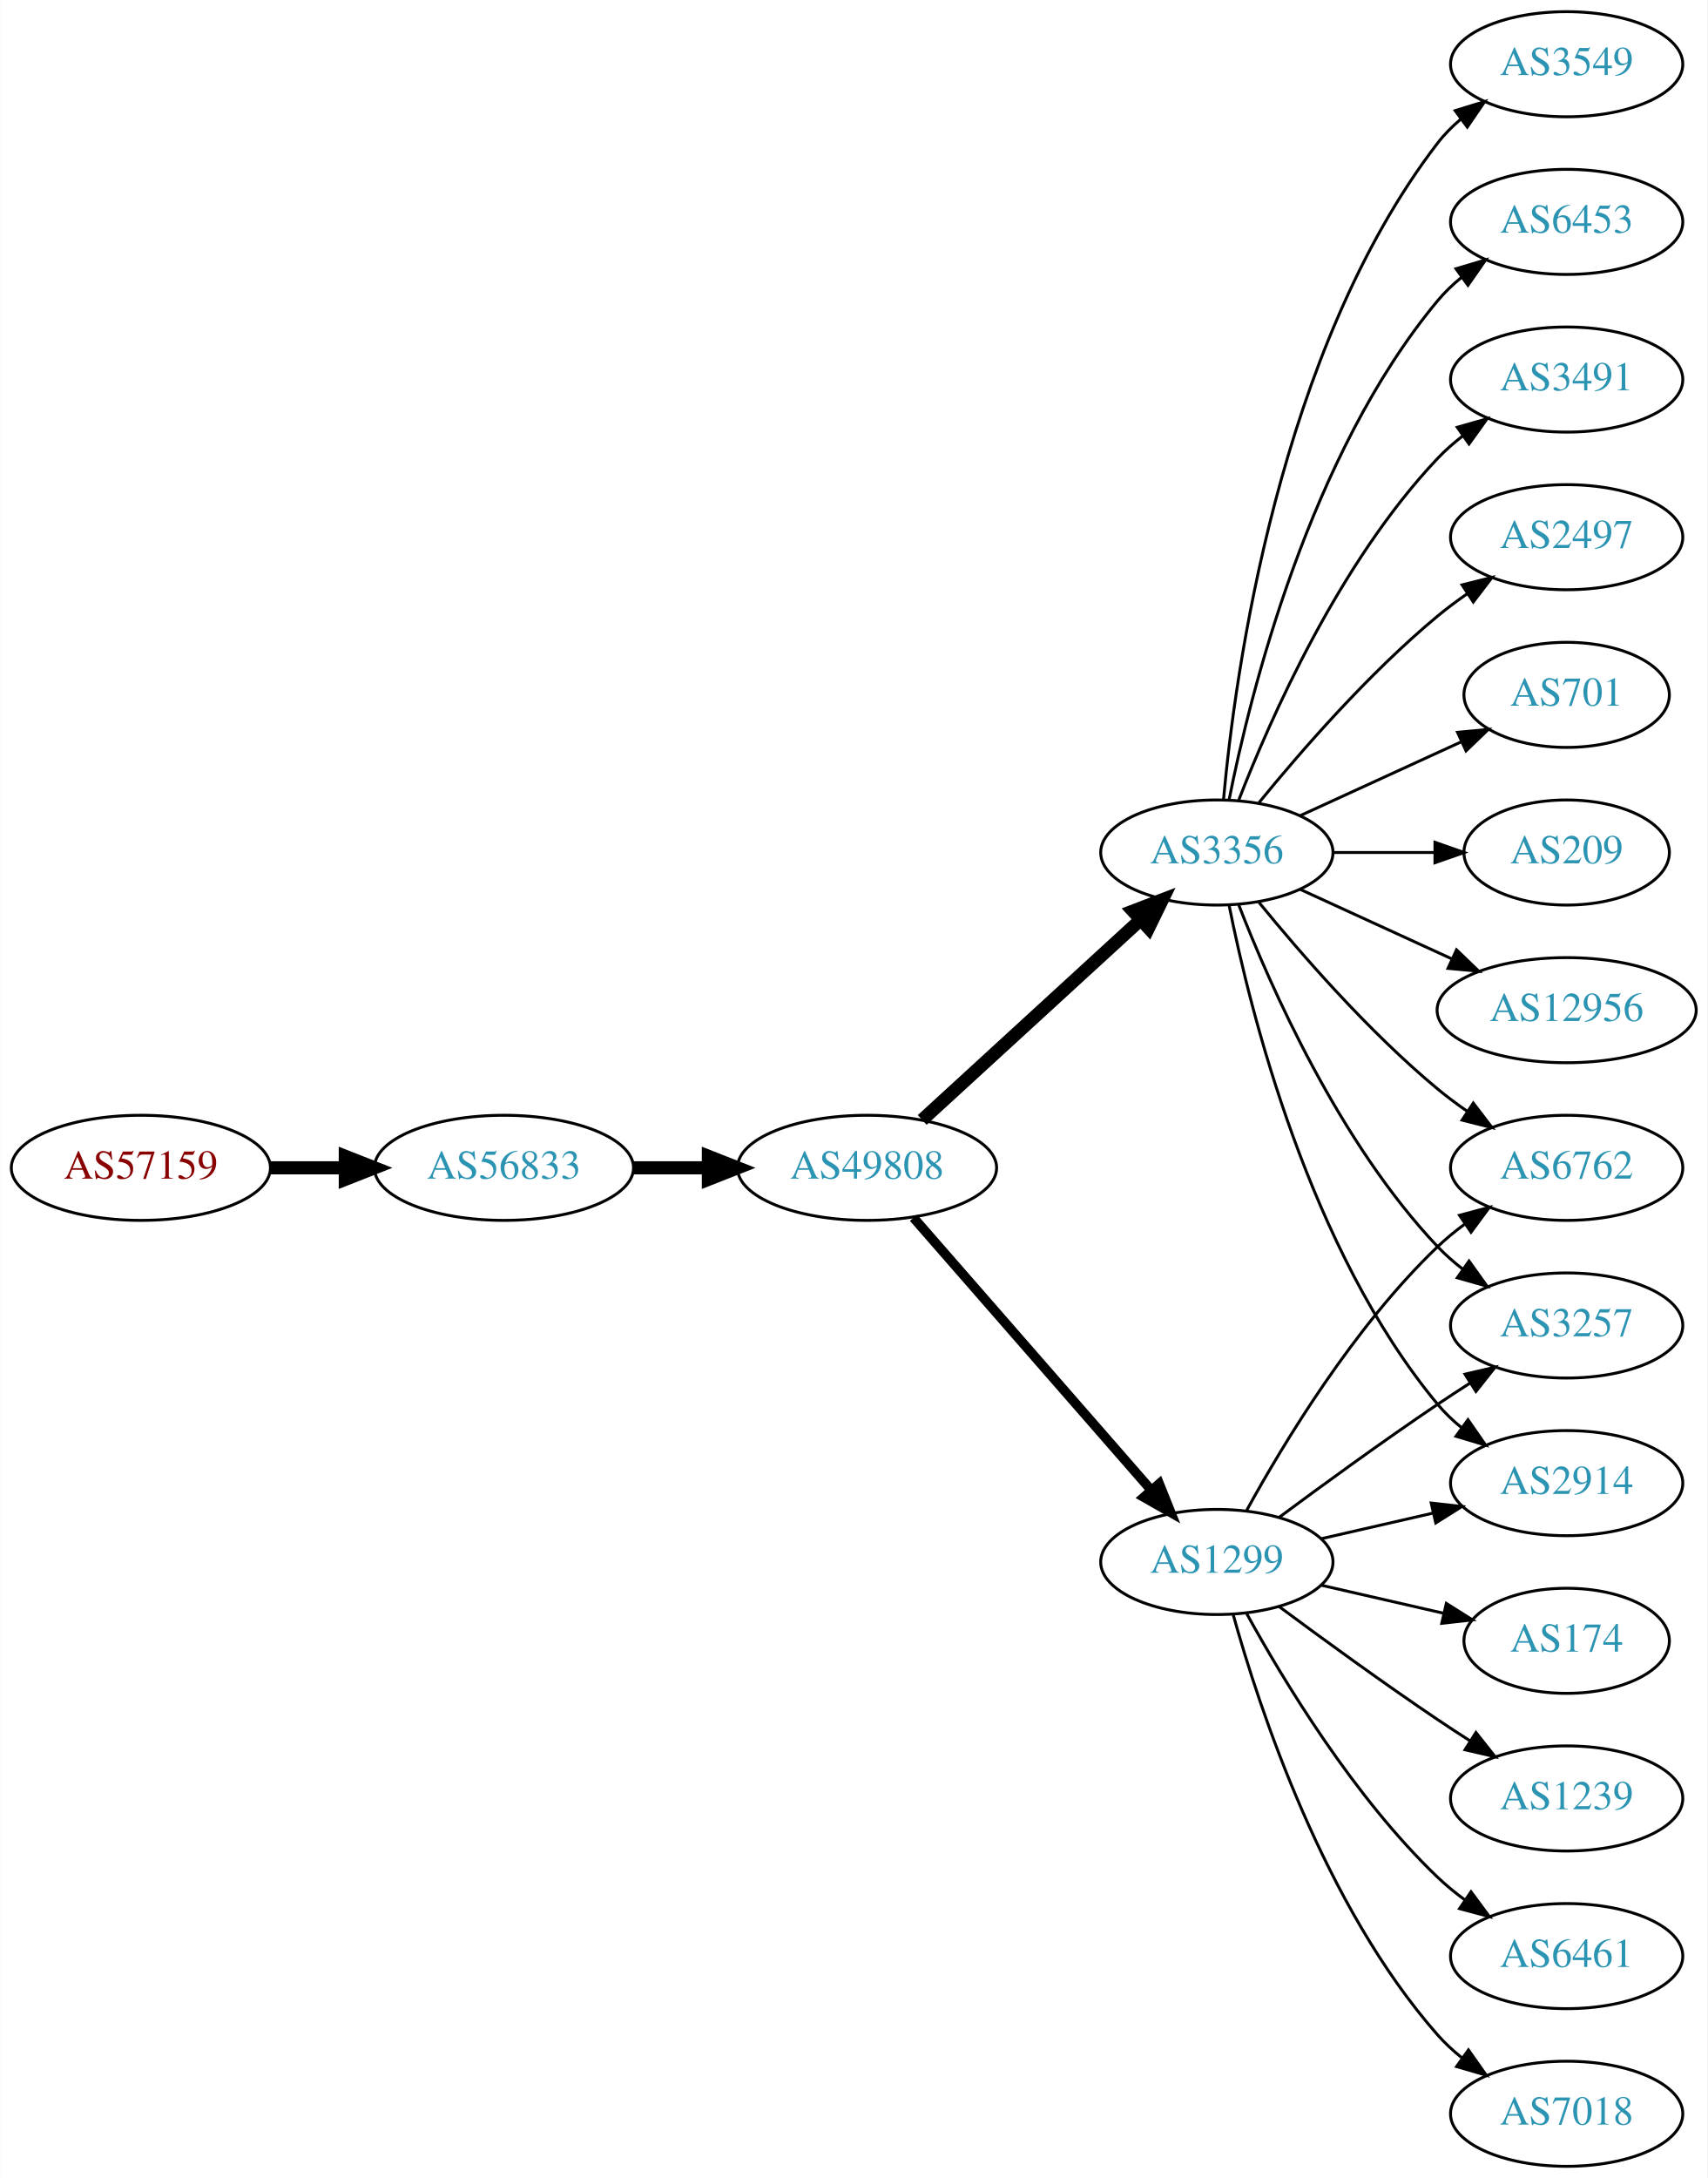
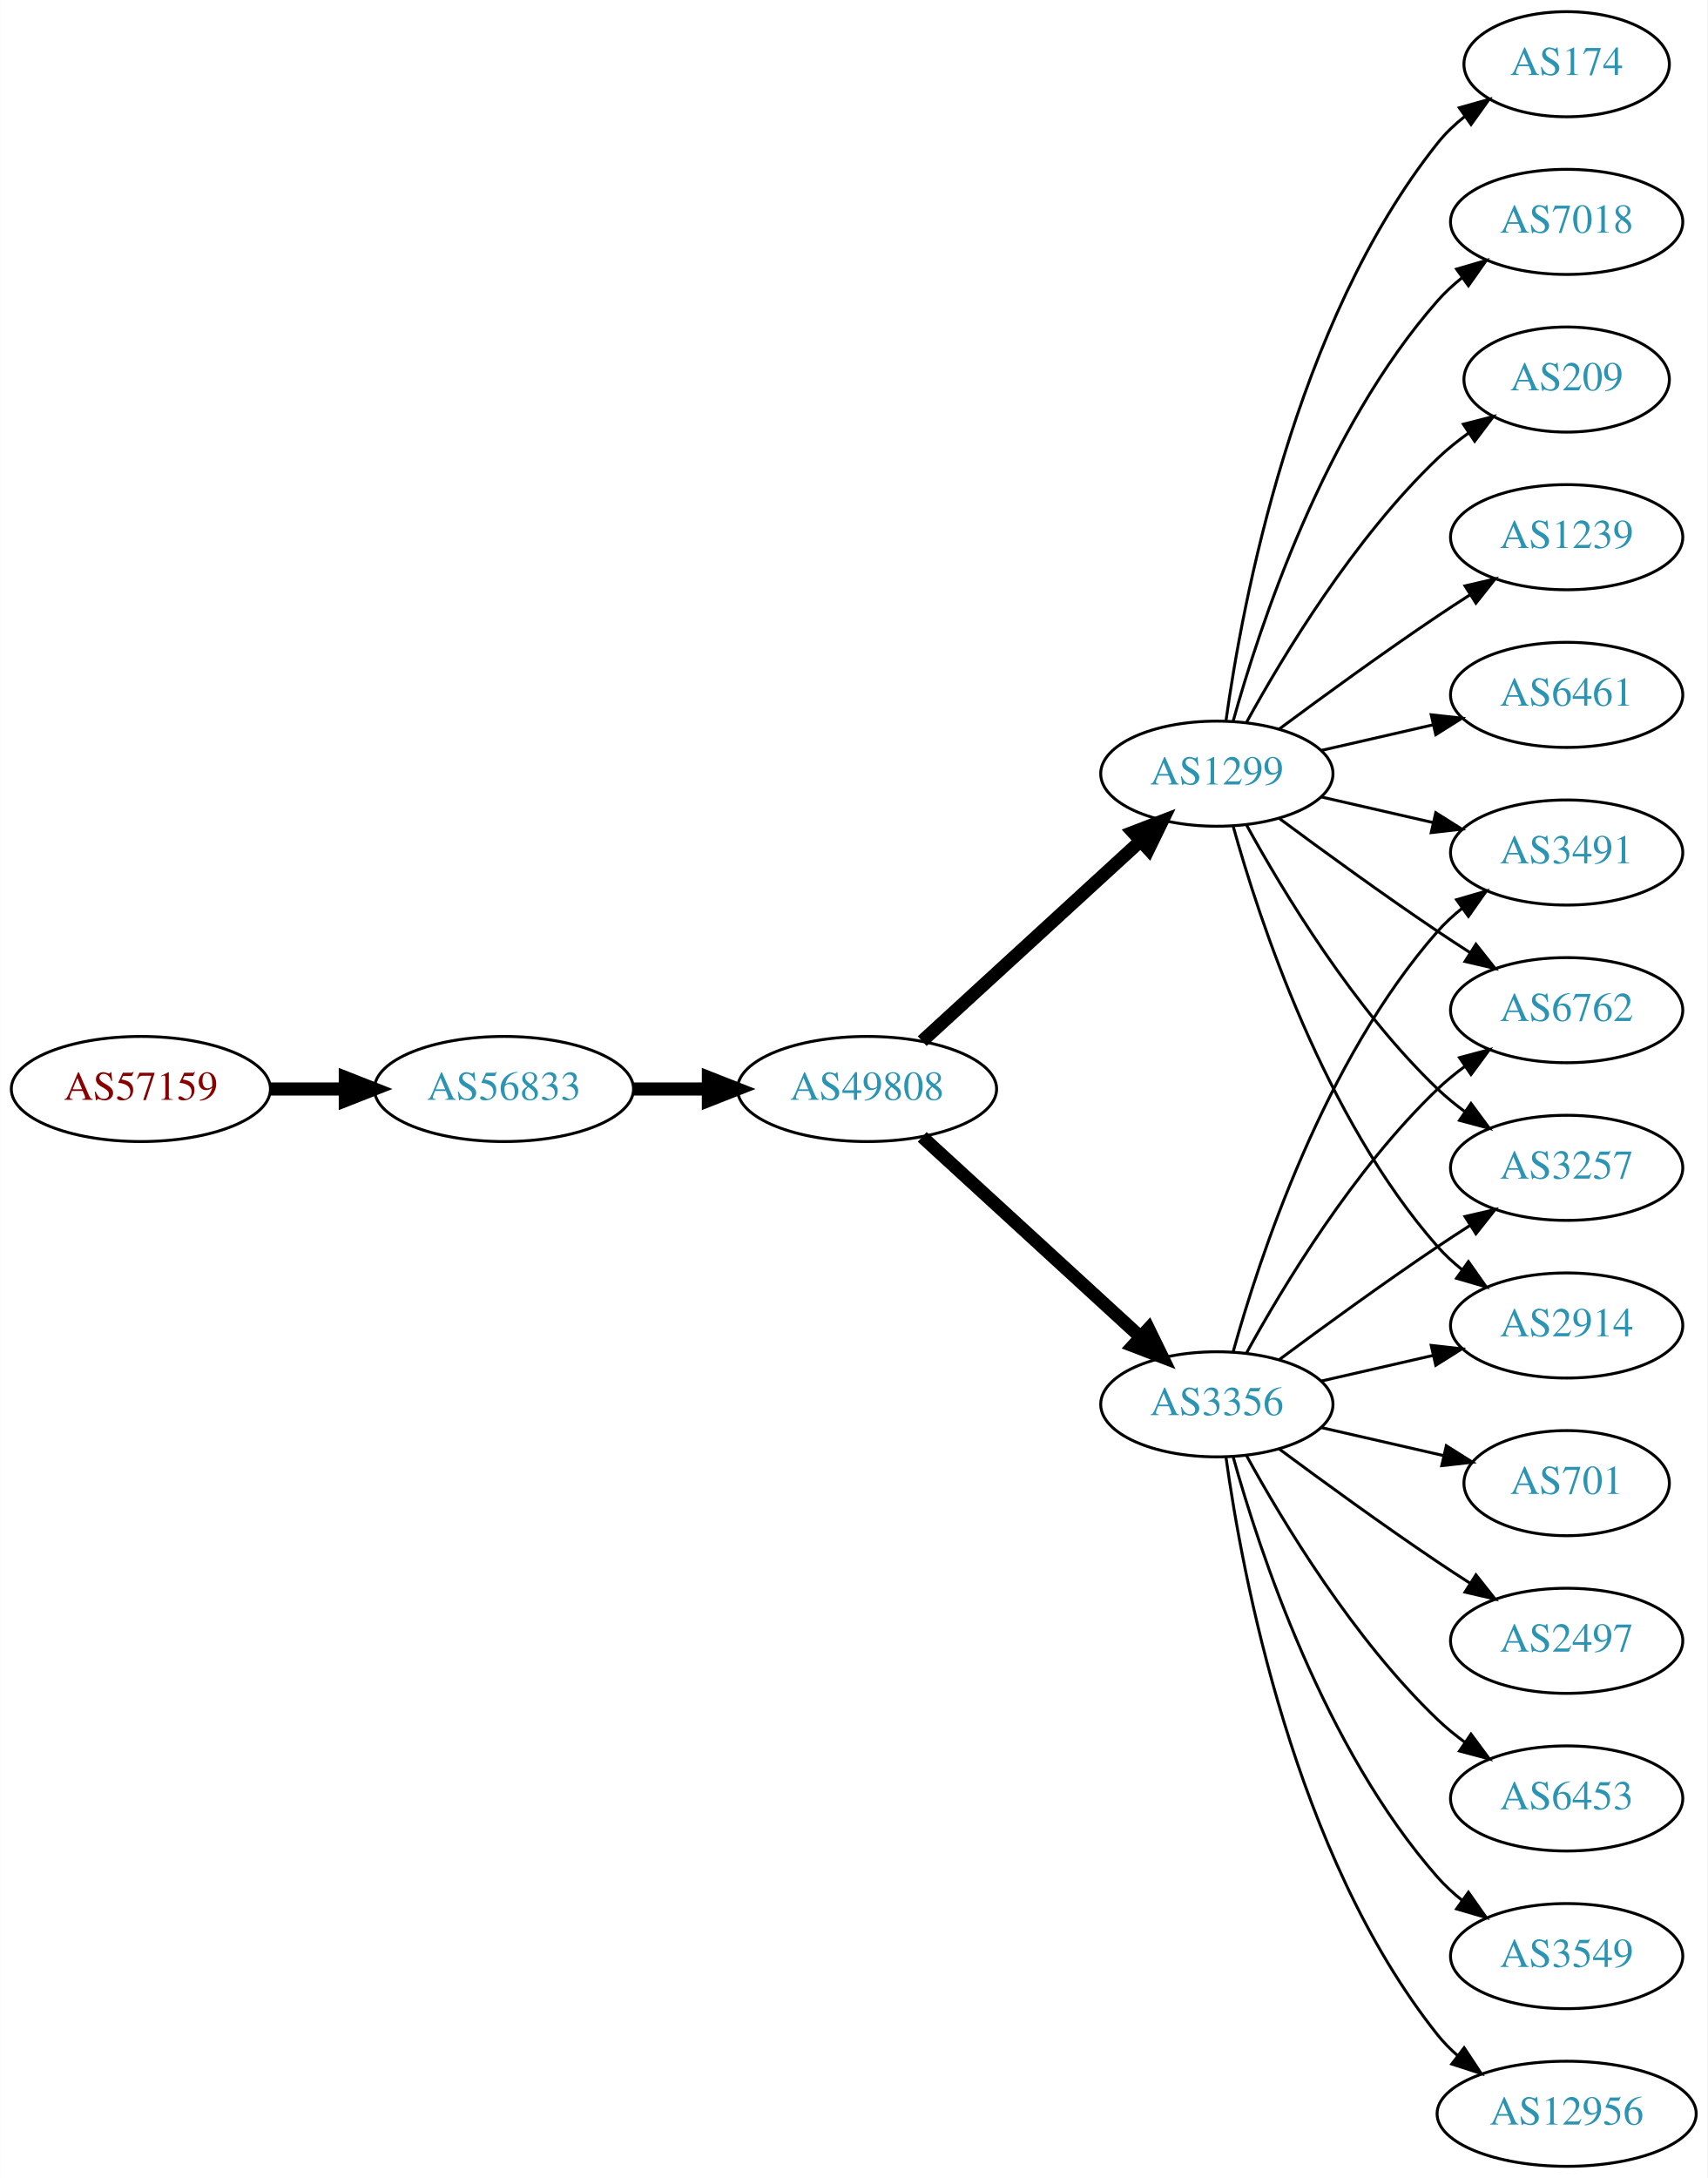
<svg xmlns="http://www.w3.org/2000/svg" xmlns:xlink="http://www.w3.org/1999/xlink" width="585pt" height="746pt" viewBox="0.00 0.00 584.86 746.00">
  <g id="graph0" class="graph" transform="scale(1 1) rotate(0) translate(4 742)">
    <polygon fill="white" stroke="none" points="-4,4 -4,-742 580.862,-742 580.862,4 -4,4" />
    <g id="node1" class="node">
      <g id="a_node1">
        <a xlink:href="/asn/57159" xlink:title="AS57159 ~ EVER Neuro Pharma GmbH [AT]">
-           <ellipse fill="#ffffff" stroke="black" cx="44.196" cy="-342" rx="44.393" ry="18" />
-           <text text-anchor="middle" x="44.196" y="-338.3" font-family="Times,serif" font-size="14.00" fill="#880000">AS57159</text>
+           <ellipse fill="#ffffff" stroke="black" cx="44.196" cy="-369" rx="44.393" ry="18" />
+           <text text-anchor="middle" x="44.196" y="-365.3" font-family="Times,serif" font-size="14.00" fill="#880000">AS57159</text>
        </a>
      </g>
    </g>
    <g id="node2" class="node">
      <g id="a_node2">
        <a xlink:href="/asn/56833" xlink:title="AS56833 ~ mieX.at [AT]">
-           <ellipse fill="#ffffff" stroke="black" cx="168.588" cy="-342" rx="44.393" ry="18" />
-           <text text-anchor="middle" x="168.588" y="-338.3" font-family="Times,serif" font-size="14.00" fill="#2c94b3">AS56833</text>
+           <ellipse fill="#ffffff" stroke="black" cx="168.588" cy="-369" rx="44.393" ry="18" />
+           <text text-anchor="middle" x="168.588" y="-365.3" font-family="Times,serif" font-size="14.00" fill="#2c94b3">AS56833</text>
        </a>
      </g>
    </g>
    <g id="edge1" class="edge">
-       <path fill="none" stroke="black" stroke-width="4.5" d="M88.692,-342C96.898,-342 105.569,-342 114.041,-342" />
-       <polygon fill="black" stroke="black" stroke-width="4.5" points="114.233,-345.938 124.233,-342 114.233,-338.063 114.233,-345.938" />
+       <path fill="none" stroke="black" stroke-width="4.5" d="M88.692,-369C96.898,-369 105.569,-369 114.041,-369" />
+       <polygon fill="black" stroke="black" stroke-width="4.5" points="114.233,-372.938 124.233,-369 114.233,-365.063 114.233,-372.938" />
    </g>
    <g id="node3" class="node">
      <g id="a_node3">
        <a xlink:href="/asn/49808" xlink:title="AS49808 ~ POWERSPEED-AS [AT]">
-           <ellipse fill="#ffffff" stroke="black" cx="292.98" cy="-342" rx="44.393" ry="18" />
-           <text text-anchor="middle" x="292.98" y="-338.3" font-family="Times,serif" font-size="14.00" fill="#2c94b3">AS49808</text>
+           <ellipse fill="#ffffff" stroke="black" cx="292.98" cy="-369" rx="44.393" ry="18" />
+           <text text-anchor="middle" x="292.98" y="-365.3" font-family="Times,serif" font-size="14.00" fill="#2c94b3">AS49808</text>
        </a>
      </g>
    </g>
    <g id="edge2" class="edge">
-       <path fill="none" stroke="black" stroke-width="4.5" d="M213.084,-342C221.29,-342 229.961,-342 238.434,-342" />
-       <polygon fill="black" stroke="black" stroke-width="4.5" points="238.625,-345.938 248.625,-342 238.625,-338.063 238.625,-345.938" />
+       <path fill="none" stroke="black" stroke-width="4.5" d="M213.084,-369C221.29,-369 229.961,-369 238.434,-369" />
+       <polygon fill="black" stroke="black" stroke-width="4.5" points="238.625,-372.938 248.625,-369 238.625,-365.063 238.625,-372.938" />
    </g>
    <g id="node4" class="node">
      <g id="a_node4">
-         <a xlink:href="/asn/1299" xlink:title="AS1299 ~ Telia Carrier [EU]">
-           <ellipse fill="#ffffff" stroke="black" cx="412.823" cy="-207" rx="39.794" ry="18" />
-           <text text-anchor="middle" x="412.823" y="-203.3" font-family="Times,serif" font-size="14.00" fill="#2c94b3">AS1299</text>
+         <a xlink:href="/asn/3356" xlink:title="AS3356 ~ Level 3 Parent, LLC [US]">
+           <ellipse fill="#ffffff" stroke="black" cx="412.823" cy="-261" rx="39.794" ry="18" />
+           <text text-anchor="middle" x="412.823" y="-257.3" font-family="Times,serif" font-size="14.00" fill="#2c94b3">AS3356</text>
        </a>
      </g>
    </g>
    <g id="edge3" class="edge">
-       <path fill="none" stroke="black" stroke-width="3.273" d="M308.905,-324.902C329.448,-301.369 366.567,-258.845 390.164,-231.813" />
-       <polygon fill="black" stroke="black" stroke-width="3.273" points="393.08,-233.794 397.019,-223.959 387.806,-229.191 393.08,-233.794" />
+       <path fill="none" stroke="black" stroke-width="4.5" d="M311.878,-352.597C331.806,-334.333 364.164,-304.678 386.641,-284.079" />
+       <polygon fill="black" stroke="black" stroke-width="4.5" points="389.431,-286.863 394.143,-277.203 384.11,-281.057 389.431,-286.863" />
    </g>
    <g id="node5" class="node">
      <g id="a_node5">
-         <a xlink:href="/asn/3356" xlink:title="AS3356 ~ Level 3 Parent, LLC [US]">
-           <ellipse fill="#ffffff" stroke="black" cx="412.823" cy="-450" rx="39.794" ry="18" />
-           <text text-anchor="middle" x="412.823" y="-446.3" font-family="Times,serif" font-size="14.00" fill="#2c94b3">AS3356</text>
+         <a xlink:href="/asn/1299" xlink:title="AS1299 ~ Telia Carrier [EU]">
+           <ellipse fill="#ffffff" stroke="black" cx="412.823" cy="-477" rx="39.794" ry="18" />
+           <text text-anchor="middle" x="412.823" y="-473.3" font-family="Times,serif" font-size="14.00" fill="#2c94b3">AS1299</text>
        </a>
      </g>
    </g>
    <g id="edge4" class="edge">
-       <path fill="none" stroke="black" stroke-width="4.5" d="M311.878,-358.403C331.806,-376.667 364.164,-406.322 386.641,-426.921" />
-       <polygon fill="black" stroke="black" stroke-width="4.5" points="384.11,-429.943 394.143,-433.797 389.431,-424.137 384.11,-429.943" />
+       <path fill="none" stroke="black" stroke-width="4.5" d="M311.878,-385.403C331.806,-403.667 364.164,-433.322 386.641,-453.921" />
+       <polygon fill="black" stroke="black" stroke-width="4.5" points="384.11,-456.943 394.143,-460.797 389.431,-451.137 384.11,-456.943" />
    </g>
    <g id="node6" class="node">
      <g id="a_node6">
-         <a xlink:href="/asn/6762" xlink:title="AS6762 ~ TELECOM ITALIA SPARKLE S.p.A. [IT]">
-           <ellipse fill="#ffffff" stroke="black" cx="532.666" cy="-342" rx="39.794" ry="18" />
-           <text text-anchor="middle" x="532.666" y="-338.3" font-family="Times,serif" font-size="14.00" fill="#2c94b3">AS6762</text>
+         <a xlink:href="/asn/3491" xlink:title="AS3491 ~ PCCW Global, Inc. [US]">
+           <ellipse fill="#ffffff" stroke="black" cx="532.666" cy="-450" rx="39.794" ry="18" />
+           <text text-anchor="middle" x="532.666" y="-446.3" font-family="Times,serif" font-size="14.00" fill="#2c94b3">AS3491</text>
        </a>
      </g>
    </g>
    <g id="edge5" class="edge">
-       <path fill="none" stroke="black" d="M423.064,-224.713C435.61,-247.561 459.787,-287.611 488.469,-315 491.338,-317.739 494.527,-320.347 497.836,-322.785" />
-       <polygon fill="black" stroke="black" points="495.959,-325.742 506.195,-328.477 499.899,-319.956 495.959,-325.742" />
+       <path fill="none" stroke="black" d="M418.396,-278.946C427.302,-310.995 449.586,-378.842 488.469,-423 490.953,-425.821 493.803,-428.449 496.829,-430.871" />
+       <polygon fill="black" stroke="black" points="494.946,-433.828 505.118,-436.791 499.014,-428.131 494.946,-433.828" />
    </g>
    <g id="node7" class="node">
      <g id="a_node7">
-         <a xlink:href="/asn/3257" xlink:title="AS3257 ~ GTT [DE]">
-           <ellipse fill="#ffffff" stroke="black" cx="532.666" cy="-288" rx="39.794" ry="18" />
-           <text text-anchor="middle" x="532.666" y="-284.3" font-family="Times,serif" font-size="14.00" fill="#2c94b3">AS3257</text>
+         <a xlink:href="/asn/6453" xlink:title="AS6453 ~ TATA COMMUNICATIONS (AMERICA) INC [US]">
+           <ellipse fill="#ffffff" stroke="black" cx="532.666" cy="-126" rx="39.794" ry="18" />
+           <text text-anchor="middle" x="532.666" y="-122.3" font-family="Times,serif" font-size="14.00" fill="#2c94b3">AS6453</text>
        </a>
      </g>
    </g>
    <g id="edge6" class="edge">
-       <path fill="none" stroke="black" d="M434.153,-222.277C449.016,-233.304 469.76,-248.407 488.469,-261 492.018,-263.389 495.769,-265.839 499.517,-268.242" />
-       <polygon fill="black" stroke="black" points="497.843,-271.325 508.166,-273.712 501.585,-265.409 497.843,-271.325" />
+       <path fill="none" stroke="black" d="M423.064,-243.287C435.61,-220.439 459.787,-180.389 488.469,-153 491.338,-150.261 494.527,-147.653 497.836,-145.215" />
+       <polygon fill="black" stroke="black" points="499.899,-148.044 506.195,-139.523 495.959,-142.258 499.899,-148.044" />
    </g>
    <g id="node8" class="node">
      <g id="a_node8">
-         <a xlink:href="/asn/6461" xlink:title="AS6461 ~ Zayo Bandwidth [US]">
-           <ellipse fill="#ffffff" stroke="black" cx="532.666" cy="-72" rx="39.794" ry="18" />
-           <text text-anchor="middle" x="532.666" y="-68.3" font-family="Times,serif" font-size="14.00" fill="#2c94b3">AS6461</text>
+         <a xlink:href="/asn/6762" xlink:title="AS6762 ~ TELECOM ITALIA SPARKLE S.p.A. [IT]">
+           <ellipse fill="#ffffff" stroke="black" cx="532.666" cy="-396" rx="39.794" ry="18" />
+           <text text-anchor="middle" x="532.666" y="-392.3" font-family="Times,serif" font-size="14.00" fill="#2c94b3">AS6762</text>
        </a>
      </g>
    </g>
    <g id="edge7" class="edge">
-       <path fill="none" stroke="black" d="M423.064,-189.287C435.61,-166.439 459.787,-126.389 488.469,-99 491.338,-96.261 494.527,-93.653 497.836,-91.215" />
-       <polygon fill="black" stroke="black" points="499.899,-94.044 506.195,-85.523 495.959,-88.258 499.899,-94.044" />
+       <path fill="none" stroke="black" d="M423.064,-278.713C435.61,-301.561 459.787,-341.611 488.469,-369 491.338,-371.739 494.527,-374.347 497.836,-376.785" />
+       <polygon fill="black" stroke="black" points="495.959,-379.742 506.195,-382.477 499.899,-373.956 495.959,-379.742" />
    </g>
    <g id="node9" class="node">
      <g id="a_node9">
-         <a xlink:href="/asn/7018" xlink:title="AS7018 ~ AT&amp;T Services, Inc. [US]">
-           <ellipse fill="#ffffff" stroke="black" cx="532.666" cy="-18" rx="39.794" ry="18" />
-           <text text-anchor="middle" x="532.666" y="-14.3" font-family="Times,serif" font-size="14.00" fill="#2c94b3">AS7018</text>
+         <a xlink:href="/asn/3549" xlink:title="AS3549 ~ Level 3 Parent, LLC [US]">
+           <ellipse fill="#ffffff" stroke="black" cx="532.666" cy="-72" rx="39.794" ry="18" />
+           <text text-anchor="middle" x="532.666" y="-68.3" font-family="Times,serif" font-size="14.00" fill="#2c94b3">AS3549</text>
        </a>
      </g>
    </g>
    <g id="edge8" class="edge">
-       <path fill="none" stroke="black" d="M418.396,-189.054C427.302,-157.005 449.586,-89.158 488.469,-45 490.953,-42.179 493.803,-39.551 496.829,-37.129" />
-       <polygon fill="black" stroke="black" points="499.014,-39.869 505.118,-31.209 494.946,-34.172 499.014,-39.869" />
+       <path fill="none" stroke="black" d="M418.396,-243.054C427.302,-211.005 449.586,-143.158 488.469,-99 490.953,-96.179 493.803,-93.551 496.829,-91.129" />
+       <polygon fill="black" stroke="black" points="499.014,-93.869 505.118,-85.209 494.946,-88.172 499.014,-93.869" />
    </g>
    <g id="node10" class="node">
      <g id="a_node10">
-         <a xlink:href="/asn/174" xlink:title="AS174 ~ Cogent Communications [US]">
-           <ellipse fill="#ffffff" stroke="black" cx="532.666" cy="-180" rx="35.194" ry="18" />
-           <text text-anchor="middle" x="532.666" y="-176.3" font-family="Times,serif" font-size="14.00" fill="#2c94b3">AS174</text>
+         <a xlink:href="/asn/12956" xlink:title="AS12956 ~ TELXIUS [ES]">
+           <ellipse fill="#ffffff" stroke="black" cx="532.666" cy="-18" rx="44.393" ry="18" />
+           <text text-anchor="middle" x="532.666" y="-14.3" font-family="Times,serif" font-size="14.00" fill="#2c94b3">AS12956</text>
        </a>
      </g>
    </g>
    <g id="edge9" class="edge">
-       <path fill="none" stroke="black" d="M448.542,-199.045C461.635,-196.045 476.657,-192.604 490.298,-189.478" />
-       <polygon fill="black" stroke="black" points="491.439,-192.807 500.405,-187.162 489.876,-185.984 491.439,-192.807" />
+       <path fill="none" stroke="black" d="M415.962,-242.83C421.462,-203.026 439.288,-106.767 488.469,-45 490.508,-42.44 492.859,-40.056 495.391,-37.851" />
+       <polygon fill="black" stroke="black" points="497.546,-40.609 503.392,-31.773 493.312,-35.035 497.546,-40.609" />
    </g>
    <g id="node11" class="node">
      <g id="a_node11">
-         <a xlink:href="/asn/1239" xlink:title="AS1239 ~ Sprint [US]">
-           <ellipse fill="#ffffff" stroke="black" cx="532.666" cy="-126" rx="39.794" ry="18" />
-           <text text-anchor="middle" x="532.666" y="-122.3" font-family="Times,serif" font-size="14.00" fill="#2c94b3">AS1239</text>
+         <a xlink:href="/asn/3257" xlink:title="AS3257 ~ GTT [DE]">
+           <ellipse fill="#ffffff" stroke="black" cx="532.666" cy="-342" rx="39.794" ry="18" />
+           <text text-anchor="middle" x="532.666" y="-338.3" font-family="Times,serif" font-size="14.00" fill="#2c94b3">AS3257</text>
        </a>
      </g>
    </g>
    <g id="edge10" class="edge">
-       <path fill="none" stroke="black" d="M434.153,-191.723C449.016,-180.696 469.76,-165.593 488.469,-153 492.018,-150.611 495.769,-148.161 499.517,-145.758" />
-       <polygon fill="black" stroke="black" points="501.585,-148.591 508.166,-140.288 497.843,-142.675 501.585,-148.591" />
+       <path fill="none" stroke="black" d="M434.153,-276.277C449.016,-287.304 469.76,-302.407 488.469,-315 492.018,-317.389 495.769,-319.839 499.517,-322.242" />
+       <polygon fill="black" stroke="black" points="497.843,-325.325 508.166,-327.712 501.585,-319.409 497.843,-325.325" />
    </g>
    <g id="node12" class="node">
      <g id="a_node12">
-         <a xlink:href="/asn/2914" xlink:title="AS2914 ~ NTT America, Inc. [US]">
-           <ellipse fill="#ffffff" stroke="black" cx="532.666" cy="-234" rx="39.794" ry="18" />
-           <text text-anchor="middle" x="532.666" y="-230.3" font-family="Times,serif" font-size="14.00" fill="#2c94b3">AS2914</text>
+         <a xlink:href="/asn/701" xlink:title="AS701 ~ UUNET [US]">
+           <ellipse fill="#ffffff" stroke="black" cx="532.666" cy="-234" rx="35.194" ry="18" />
+           <text text-anchor="middle" x="532.666" y="-230.3" font-family="Times,serif" font-size="14.00" fill="#2c94b3">AS701</text>
        </a>
      </g>
    </g>
    <g id="edge11" class="edge">
-       <path fill="none" stroke="black" d="M448.542,-214.955C460.542,-217.704 474.163,-220.825 486.856,-223.733" />
-       <polygon fill="black" stroke="black" points="486.258,-227.187 496.787,-226.009 487.821,-220.364 486.258,-227.187" />
-     </g>
-     <g id="edge18" class="edge">
-       <path fill="none" stroke="black" d="M427.242,-432.935C441.357,-415.625 464.771,-388.655 488.469,-369 491.686,-366.332 495.186,-363.73 498.757,-361.259" />
-       <polygon fill="black" stroke="black" points="500.68,-364.183 507.113,-355.764 496.835,-358.334 500.68,-364.183" />
-     </g>
-     <g id="edge14" class="edge">
-       <path fill="none" stroke="black" d="M420.346,-432.006C431.097,-404.272 454.754,-350.571 488.469,-315 491.055,-312.272 493.973,-309.706 497.041,-307.323" />
-       <polygon fill="black" stroke="black" points="499.219,-310.07 505.389,-301.457 495.195,-304.342 499.219,-310.07" />
-     </g>
-     <g id="edge19" class="edge">
-       <path fill="none" stroke="black" d="M417.022,-431.927C424.185,-395.859 444.46,-313.875 488.469,-261 490.874,-258.111 493.671,-255.437 496.663,-252.987" />
-       <polygon fill="black" stroke="black" points="498.853,-255.723 504.906,-247.027 494.751,-250.05 498.853,-255.723" />
+       <path fill="none" stroke="black" d="M448.542,-253.045C461.635,-250.045 476.657,-246.604 490.298,-243.478" />
+       <polygon fill="black" stroke="black" points="491.439,-246.807 500.405,-241.162 489.876,-239.984 491.439,-246.807" />
    </g>
    <g id="node13" class="node">
      <g id="a_node13">
-         <a xlink:href="/asn/3549" xlink:title="AS3549 ~ Level 3 Parent, LLC [US]">
-           <ellipse fill="#ffffff" stroke="black" cx="532.666" cy="-720" rx="39.794" ry="18" />
-           <text text-anchor="middle" x="532.666" y="-716.3" font-family="Times,serif" font-size="14.00" fill="#2c94b3">AS3549</text>
+         <a xlink:href="/asn/2914" xlink:title="AS2914 ~ NTT America, Inc. [US]">
+           <ellipse fill="#ffffff" stroke="black" cx="532.666" cy="-288" rx="39.794" ry="18" />
+           <text text-anchor="middle" x="532.666" y="-284.3" font-family="Times,serif" font-size="14.00" fill="#2c94b3">AS2914</text>
        </a>
      </g>
    </g>
    <g id="edge12" class="edge">
-       <path fill="none" stroke="black" d="M415.107,-468.117C419.005,-511.332 434.022,-622.131 488.469,-693 490.759,-695.981 493.479,-698.716 496.424,-701.205" />
-       <polygon fill="black" stroke="black" points="494.47,-704.113 504.6,-707.218 498.618,-698.473 494.47,-704.113" />
+       <path fill="none" stroke="black" d="M448.542,-268.955C460.542,-271.704 474.163,-274.825 486.856,-277.733" />
+       <polygon fill="black" stroke="black" points="486.258,-281.187 496.787,-280.009 487.821,-274.364 486.258,-281.187" />
    </g>
    <g id="node14" class="node">
      <g id="a_node14">
-         <a xlink:href="/asn/6453" xlink:title="AS6453 ~ TATA COMMUNICATIONS (AMERICA) INC [US]">
-           <ellipse fill="#ffffff" stroke="black" cx="532.666" cy="-666" rx="39.794" ry="18" />
-           <text text-anchor="middle" x="532.666" y="-662.3" font-family="Times,serif" font-size="14.00" fill="#2c94b3">AS6453</text>
+         <a xlink:href="/asn/2497" xlink:title="AS2497 ~ Internet Initiative Japan Inc. [JP]">
+           <ellipse fill="#ffffff" stroke="black" cx="532.666" cy="-180" rx="39.794" ry="18" />
+           <text text-anchor="middle" x="532.666" y="-176.3" font-family="Times,serif" font-size="14.00" fill="#2c94b3">AS2497</text>
        </a>
      </g>
    </g>
    <g id="edge13" class="edge">
-       <path fill="none" stroke="black" d="M417.022,-468.073C424.185,-504.141 444.46,-586.125 488.469,-639 490.874,-641.889 493.671,-644.563 496.663,-647.013" />
-       <polygon fill="black" stroke="black" points="494.751,-649.95 504.906,-652.973 498.853,-644.277 494.751,-649.95" />
+       <path fill="none" stroke="black" d="M434.153,-245.723C449.016,-234.696 469.76,-219.593 488.469,-207 492.018,-204.611 495.769,-202.161 499.517,-199.758" />
+       <polygon fill="black" stroke="black" points="501.585,-202.591 508.166,-194.288 497.843,-196.675 501.585,-202.591" />
+     </g>
+     <g id="edge18" class="edge">
+       <path fill="none" stroke="black" d="M448.542,-469.045C460.542,-466.296 474.163,-463.175 486.856,-460.267" />
+       <polygon fill="black" stroke="black" points="487.821,-463.636 496.787,-457.991 486.258,-456.813 487.821,-463.636" />
+     </g>
+     <g id="edge15" class="edge">
+       <path fill="none" stroke="black" d="M434.153,-461.723C449.016,-450.696 469.76,-435.593 488.469,-423 492.018,-420.611 495.769,-418.161 499.517,-415.758" />
+       <polygon fill="black" stroke="black" points="501.585,-418.591 508.166,-410.288 497.843,-412.675 501.585,-418.591" />
+     </g>
+     <g id="edge19" class="edge">
+       <path fill="none" stroke="black" d="M423.064,-459.287C435.61,-436.439 459.787,-396.389 488.469,-369 491.338,-366.261 494.527,-363.653 497.836,-361.215" />
+       <polygon fill="black" stroke="black" points="499.899,-364.044 506.195,-355.523 495.959,-358.258 499.899,-364.044" />
+     </g>
+     <g id="edge21" class="edge">
+       <path fill="none" stroke="black" d="M418.396,-459.054C427.302,-427.005 449.586,-359.158 488.469,-315 490.953,-312.179 493.803,-309.551 496.829,-307.129" />
+       <polygon fill="black" stroke="black" points="499.014,-309.869 505.118,-301.209 494.946,-304.172 499.014,-309.869" />
    </g>
    <g id="node15" class="node">
      <g id="a_node15">
-         <a xlink:href="/asn/3491" xlink:title="AS3491 ~ PCCW Global, Inc. [US]">
-           <ellipse fill="#ffffff" stroke="black" cx="532.666" cy="-612" rx="39.794" ry="18" />
-           <text text-anchor="middle" x="532.666" y="-608.3" font-family="Times,serif" font-size="14.00" fill="#2c94b3">AS3491</text>
-         </a>
-       </g>
-     </g>
-     <g id="edge15" class="edge">
-       <path fill="none" stroke="black" d="M420.346,-467.994C431.097,-495.728 454.754,-549.429 488.469,-585 491.055,-587.728 493.973,-590.294 497.041,-592.677" />
-       <polygon fill="black" stroke="black" points="495.195,-595.658 505.389,-598.543 499.219,-589.93 495.195,-595.658" />
+         <a xlink:href="/asn/209" xlink:title="AS209 ~ CenturyLink Communications, LLC [US]">
+           <ellipse fill="#ffffff" stroke="black" cx="532.666" cy="-612" rx="35.194" ry="18" />
+           <text text-anchor="middle" x="532.666" y="-608.3" font-family="Times,serif" font-size="14.00" fill="#2c94b3">AS209</text>
+         </a>
+       </g>
+     </g>
+     <g id="edge14" class="edge">
+       <path fill="none" stroke="black" d="M423.064,-494.713C435.61,-517.561 459.787,-557.611 488.469,-585 491.723,-588.107 495.39,-591.046 499.177,-593.76" />
+       <polygon fill="black" stroke="black" points="497.279,-596.701 507.545,-599.322 501.154,-590.872 497.279,-596.701" />
    </g>
    <g id="node16" class="node">
      <g id="a_node16">
-         <a xlink:href="/asn/2497" xlink:title="AS2497 ~ Internet Initiative Japan Inc. [JP]">
+         <a xlink:href="/asn/1239" xlink:title="AS1239 ~ Sprint [US]">
          <ellipse fill="#ffffff" stroke="black" cx="532.666" cy="-558" rx="39.794" ry="18" />
-           <text text-anchor="middle" x="532.666" y="-554.3" font-family="Times,serif" font-size="14.00" fill="#2c94b3">AS2497</text>
+           <text text-anchor="middle" x="532.666" y="-554.3" font-family="Times,serif" font-size="14.00" fill="#2c94b3">AS1239</text>
        </a>
      </g>
    </g>
    <g id="edge16" class="edge">
-       <path fill="none" stroke="black" d="M427.242,-467.065C441.357,-484.375 464.771,-511.345 488.469,-531 491.686,-533.668 495.186,-536.27 498.757,-538.741" />
-       <polygon fill="black" stroke="black" points="496.835,-541.666 507.113,-544.236 500.68,-535.817 496.835,-541.666" />
+       <path fill="none" stroke="black" d="M434.153,-492.277C449.016,-503.304 469.76,-518.407 488.469,-531 492.018,-533.389 495.769,-535.839 499.517,-538.242" />
+       <polygon fill="black" stroke="black" points="497.843,-541.325 508.166,-543.712 501.585,-535.409 497.843,-541.325" />
    </g>
    <g id="node17" class="node">
      <g id="a_node17">
-         <a xlink:href="/asn/701" xlink:title="AS701 ~ UUNET [US]">
-           <ellipse fill="#ffffff" stroke="black" cx="532.666" cy="-504" rx="35.194" ry="18" />
-           <text text-anchor="middle" x="532.666" y="-500.3" font-family="Times,serif" font-size="14.00" fill="#2c94b3">AS701</text>
+         <a xlink:href="/asn/6461" xlink:title="AS6461 ~ Zayo Bandwidth [US]">
+           <ellipse fill="#ffffff" stroke="black" cx="532.666" cy="-504" rx="39.794" ry="18" />
+           <text text-anchor="middle" x="532.666" y="-500.3" font-family="Times,serif" font-size="14.00" fill="#2c94b3">AS6461</text>
        </a>
      </g>
    </g>
    <g id="edge17" class="edge">
-       <path fill="none" stroke="black" d="M441.452,-462.661C457.868,-470.183 478.85,-479.798 496.446,-487.861" />
-       <polygon fill="black" stroke="black" points="495.275,-491.174 505.824,-492.158 498.191,-484.811 495.275,-491.174" />
+       <path fill="none" stroke="black" d="M448.542,-484.955C460.542,-487.704 474.163,-490.825 486.856,-493.733" />
+       <polygon fill="black" stroke="black" points="486.258,-497.187 496.787,-496.009 487.821,-490.364 486.258,-497.187" />
    </g>
    <g id="node18" class="node">
      <g id="a_node18">
-         <a xlink:href="/asn/209" xlink:title="AS209 ~ CenturyLink Communications, LLC [US]">
-           <ellipse fill="#ffffff" stroke="black" cx="532.666" cy="-450" rx="35.194" ry="18" />
-           <text text-anchor="middle" x="532.666" y="-446.3" font-family="Times,serif" font-size="14.00" fill="#2c94b3">AS209</text>
+         <a xlink:href="/asn/174" xlink:title="AS174 ~ Cogent Communications [US]">
+           <ellipse fill="#ffffff" stroke="black" cx="532.666" cy="-720" rx="35.194" ry="18" />
+           <text text-anchor="middle" x="532.666" y="-716.3" font-family="Times,serif" font-size="14.00" fill="#2c94b3">AS174</text>
        </a>
      </g>
    </g>
    <g id="edge20" class="edge">
-       <path fill="none" stroke="black" d="M452.736,-450C463.822,-450 475.982,-450 487.364,-450" />
-       <polygon fill="black" stroke="black" points="487.546,-453.5 497.546,-450 487.546,-446.5 487.546,-453.5" />
+       <path fill="none" stroke="black" d="M415.962,-495.17C421.462,-534.974 439.288,-631.233 488.469,-693 491.134,-696.347 494.334,-699.393 497.773,-702.132" />
+       <polygon fill="black" stroke="black" points="495.89,-705.087 506.086,-707.965 499.91,-699.357 495.89,-705.087" />
    </g>
    <g id="node19" class="node">
      <g id="a_node19">
-         <a xlink:href="/asn/12956" xlink:title="AS12956 ~ TELXIUS [ES]">
-           <ellipse fill="#ffffff" stroke="black" cx="532.666" cy="-396" rx="44.393" ry="18" />
-           <text text-anchor="middle" x="532.666" y="-392.3" font-family="Times,serif" font-size="14.00" fill="#2c94b3">AS12956</text>
-         </a>
-       </g>
-     </g>
-     <g id="edge21" class="edge">
-       <path fill="none" stroke="black" d="M441.452,-437.339C456.95,-430.238 476.516,-421.272 493.463,-413.506" />
-       <polygon fill="black" stroke="black" points="494.933,-416.683 502.565,-409.335 492.016,-410.319 494.933,-416.683" />
+         <a xlink:href="/asn/7018" xlink:title="AS7018 ~ AT&amp;T Services, Inc. [US]">
+           <ellipse fill="#ffffff" stroke="black" cx="532.666" cy="-666" rx="39.794" ry="18" />
+           <text text-anchor="middle" x="532.666" y="-662.3" font-family="Times,serif" font-size="14.00" fill="#2c94b3">AS7018</text>
+         </a>
+       </g>
+     </g>
+     <g id="edge22" class="edge">
+       <path fill="none" stroke="black" d="M418.396,-494.946C427.302,-526.995 449.586,-594.842 488.469,-639 490.953,-641.821 493.803,-644.449 496.829,-646.871" />
+       <polygon fill="black" stroke="black" points="494.946,-649.828 505.118,-652.791 499.014,-644.131 494.946,-649.828" />
    </g>
  </g>
</svg>
